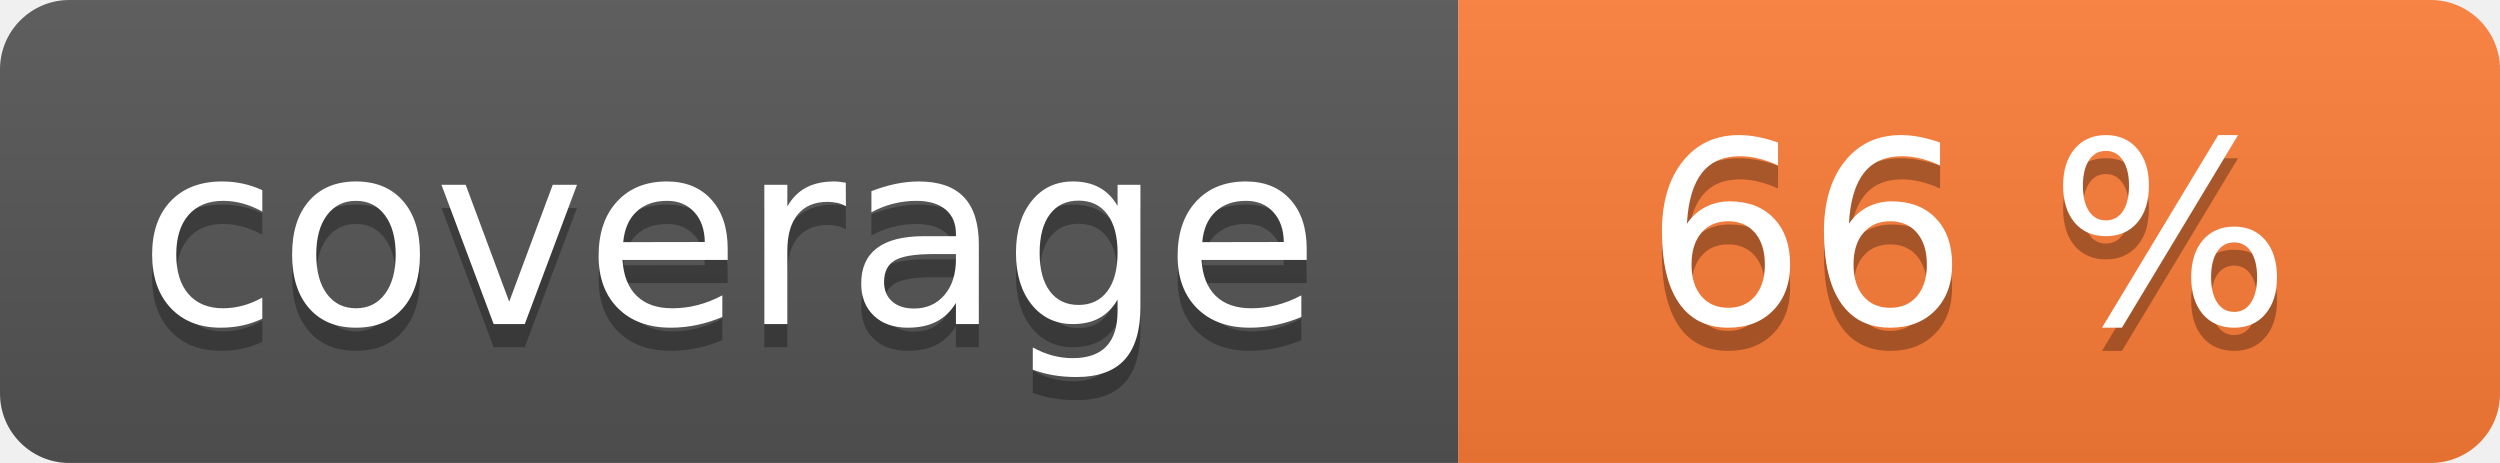
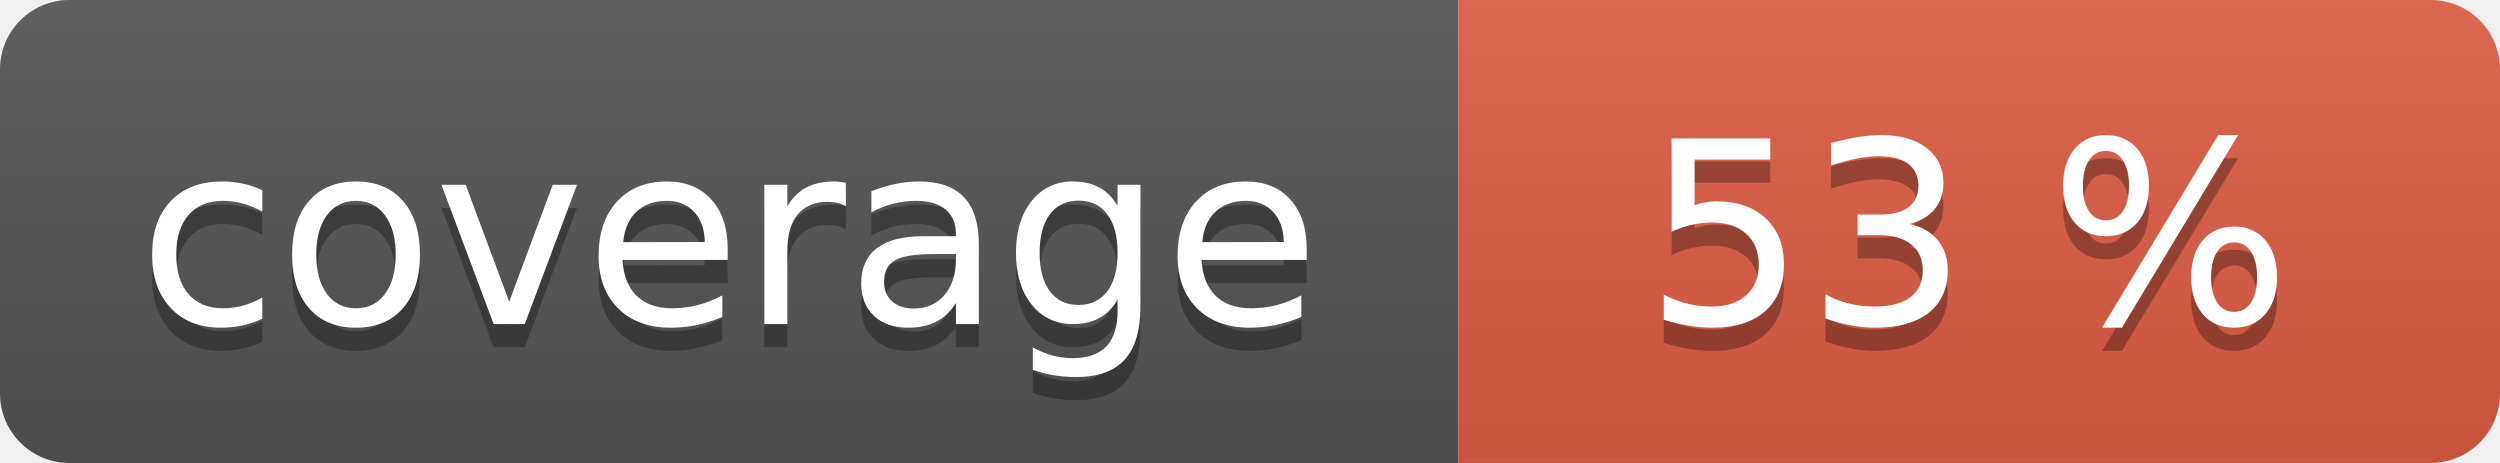
<svg xmlns="http://www.w3.org/2000/svg" width="108" height="20" role="img">
  <linearGradient id="s" x2="0" y2="100%">
    <stop offset="0" stop-color="#bbb" stop-opacity=".1" />
    <stop offset="1" stop-opacity=".1" />
  </linearGradient>
  <clipPath id="r">
    <rect width="108" height="20" rx="3" fill="#fff" />
  </clipPath>
  <g clip-path="url(#r)">
    <rect width="63" height="20" fill="#555" />
-     <rect x="63" width="45" height="20" fill="#fe7d37" />
+     <rect x="63" width="45" height="20" fill="#e05d44" />
    <rect width="108" height="20" fill="url(#s)" />
  </g>
  <g fill="#fff" text-anchor="middle" font-family="Verdana,Geneva,DejaVu Sans,sans-serif" text-rendering="geometricPrecision" font-size="110">
    <text aria-hidden="true" x="315" y="150" fill="#010101" fill-opacity=".3" transform="scale(.1)" textLength="530">coverage</text>
    <text x="315" y="140" transform="scale(.1)" fill="#fff" textLength="530">coverage</text>
-     <text aria-hidden="true" x="850" y="150" fill="#010101" fill-opacity=".3" transform="scale(.1)" textLength="350">66 %</text>
-     <text x="850" y="140" transform="scale(.1)" fill="#fff" textLength="350">66 %</text>
+     <text aria-hidden="true" x="850" y="150" fill="#010101" fill-opacity=".3" transform="scale(.1)" textLength="350">53 %</text>
+     <text x="850" y="140" transform="scale(.1)" fill="#fff" textLength="350">53 %</text>
  </g>
</svg>
